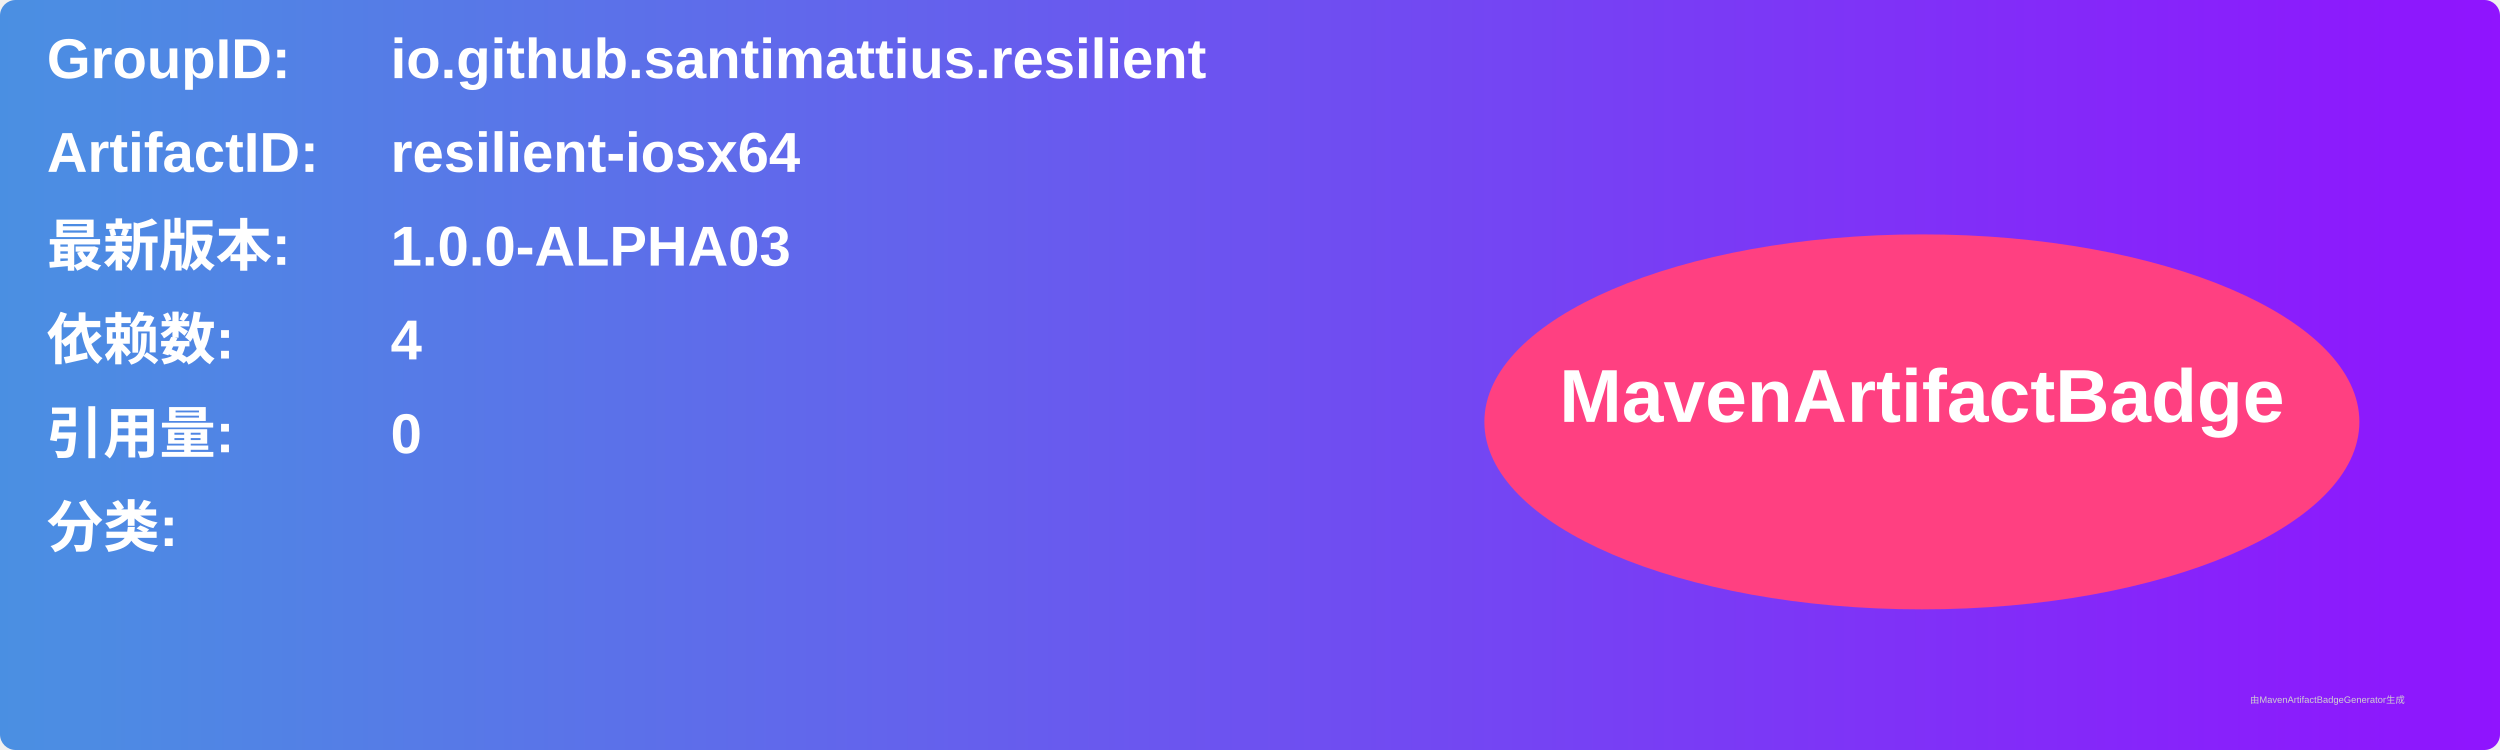
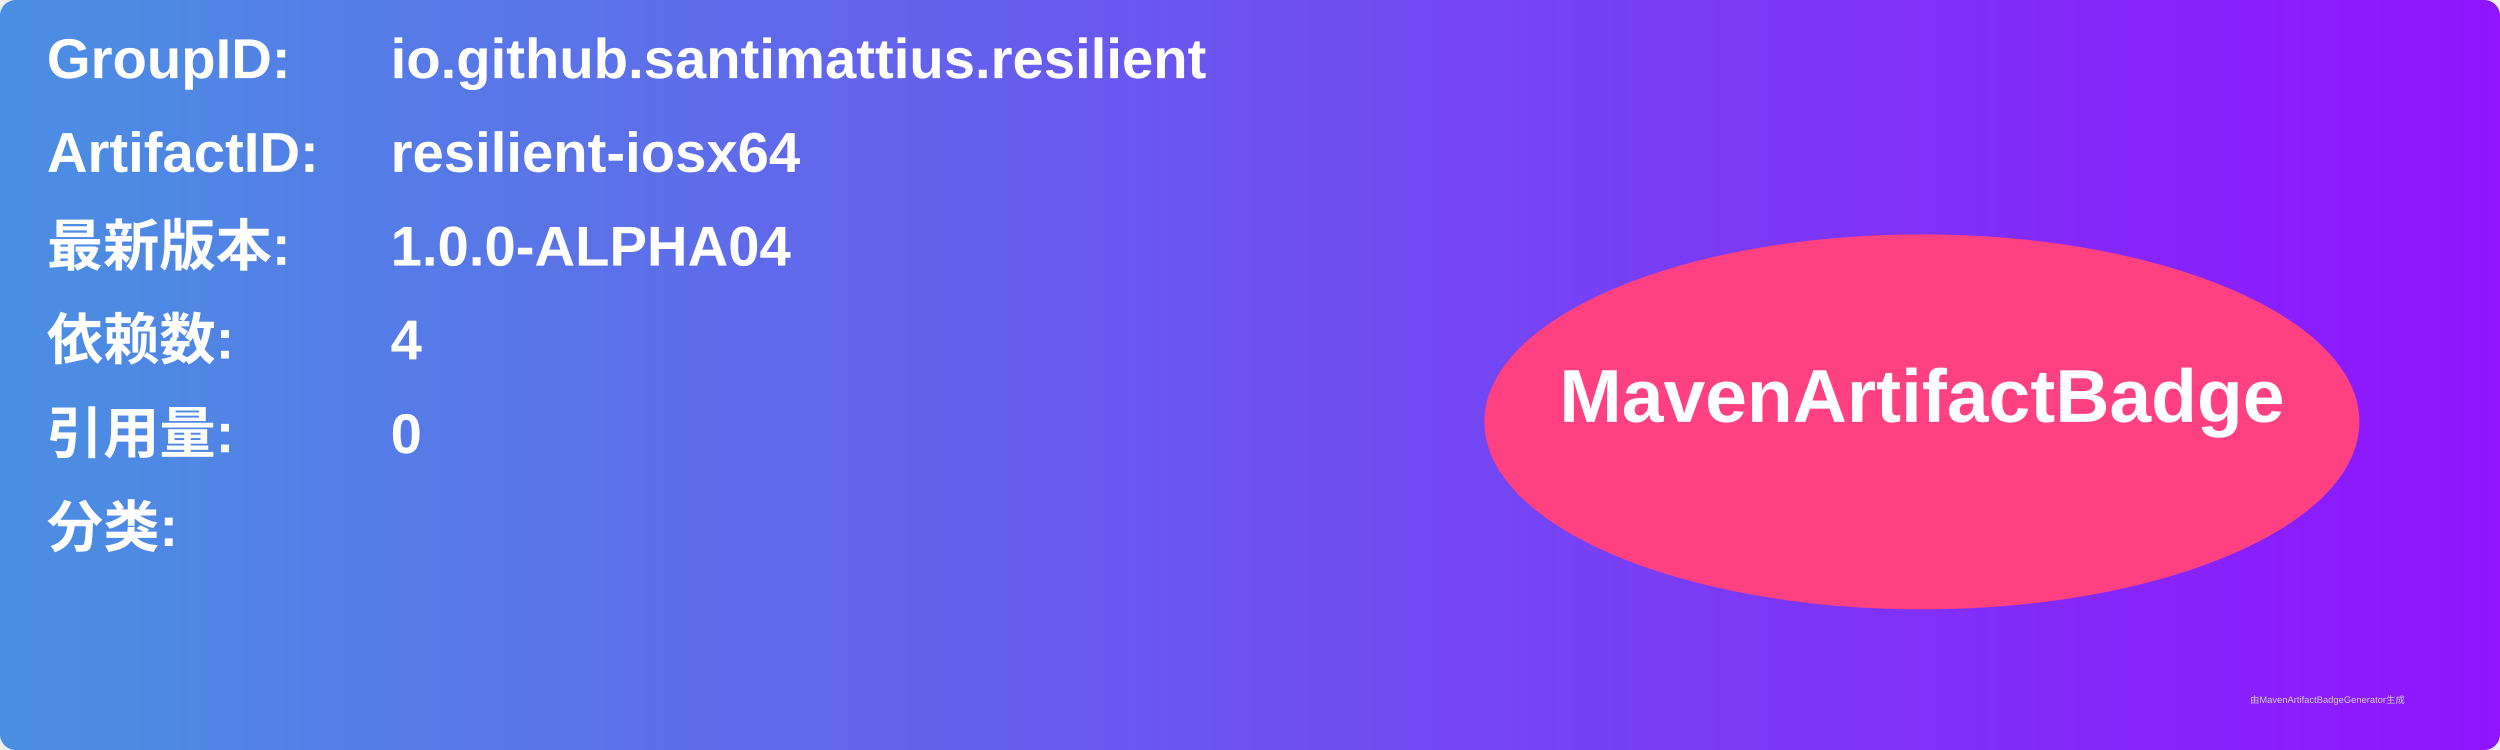
<svg xmlns="http://www.w3.org/2000/svg" width="800" height="240" viewBox="0 0 800 240">
  <linearGradient id="grad" x1="0%" y1="0%" x2="100%" y2="0%">
    <stop offset="0%" stop-color="#4a90e2" />
    <stop offset="100%" stop-color="#9013fe" />
  </linearGradient>
  <rect width="100%" height="100%" rx="5" ry="5" fill="url(#grad)" />
  <g transform="translate(15, 15)">
    <text x="0" y="10" font-family="Arial" font-size="18" fill="white" font-weight="bold" width="260">GroupID:</text>
    <text x="110" y="10" font-family="Arial" font-size="18" fill="white" font-weight="bold" width="460">io.github.santimattius.resilient</text>
    <text x="0" y="40" font-family="Arial" font-size="18" fill="white" font-weight="bold" width="260">ArtifactID:</text>
    <text x="110" y="40" font-family="Arial" font-size="18" fill="white" font-weight="bold" width="460">resilient-iosx64</text>
    <text x="0" y="70" font-family="Arial" font-size="18" fill="white" font-weight="bold">最新版本:</text>
    <text x="110" y="70" font-family="Arial" font-size="18" fill="white" font-weight="bold">
-       <tspan font-weight="bold">1.0.0-ALPHA03</tspan>
+       <tspan font-weight="bold">1.0.0-ALPHA04</tspan>
    </text>
    <text x="0" y="100" font-family="Arial" font-size="18" fill="white" font-weight="bold">依赖数: </text>
    <text x="110" y="100" font-family="Arial" font-size="18" fill="white">
      <tspan font-weight="bold">4</tspan>
    </text>
    <text x="0" y="130" font-family="Arial" font-size="18" fill="white" font-weight="bold">引用量: </text>
    <text x="110" y="130" font-family="Arial" font-size="18" fill="white">
      <tspan font-weight="bold">0</tspan>
    </text>
    <text x="0" y="160" font-family="Arial" font-size="18" fill="white" font-weight="bold">分类:</text>
    <text x="10" y="190" font-family="Arial" font-size="10" fill="white">
      <tspan font-weight="bold" />
    </text>
    <ellipse cx="600" cy="120" rx="140" ry="60" fill="#ff4081" />
    <text x="600" y="120" text-anchor="middle" font-family="Arial" font-size="24" fill="white" font-weight="bold">MavenArtifactBadge</text>
  </g>
  <text x="720" y="225" font-family="Arial" font-size="3" fill="#d0d0d0">由MavenArtifactBadgeGenerator生成</text>
</svg>
